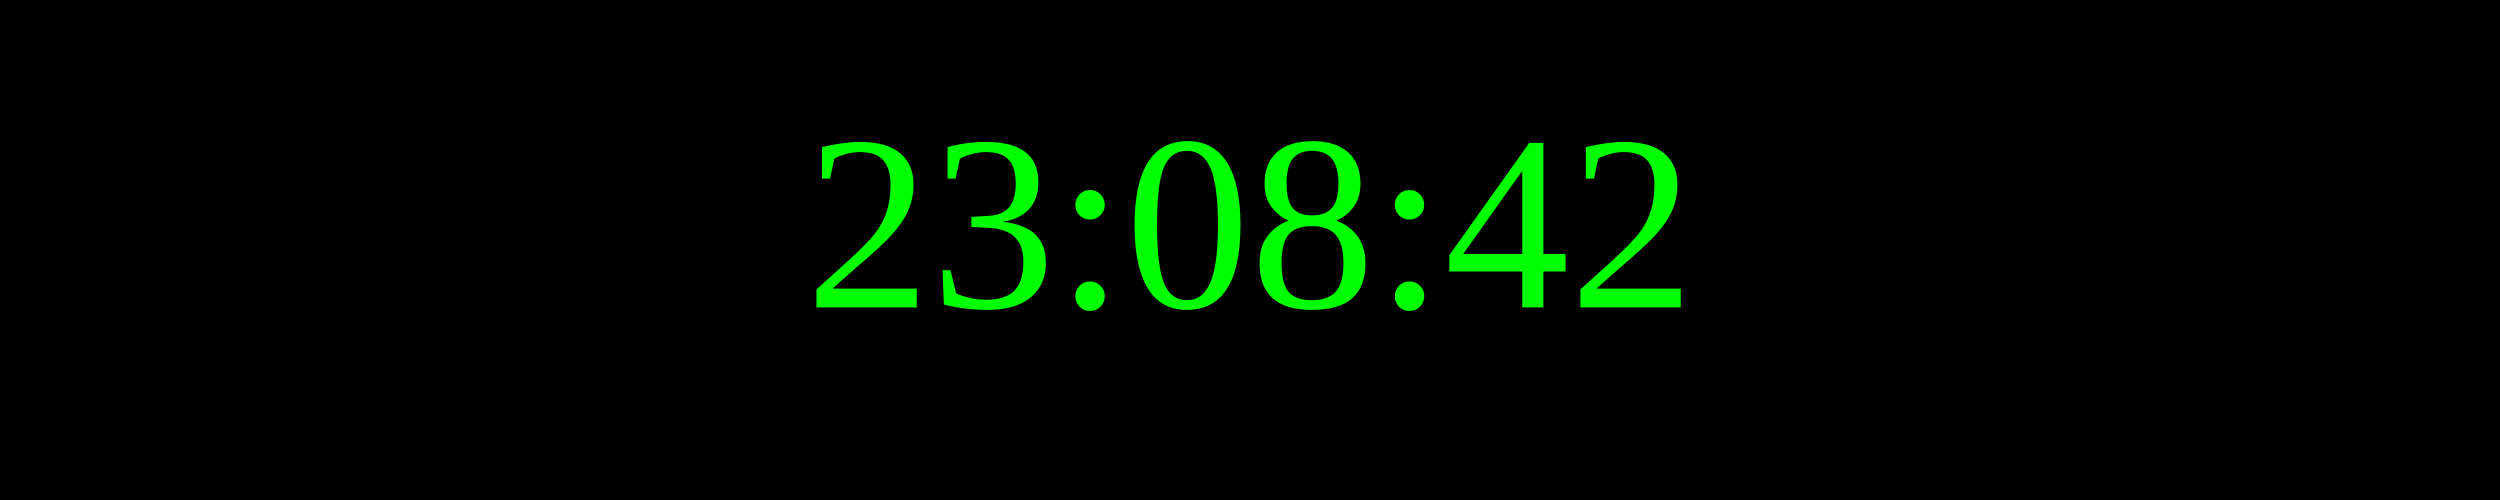
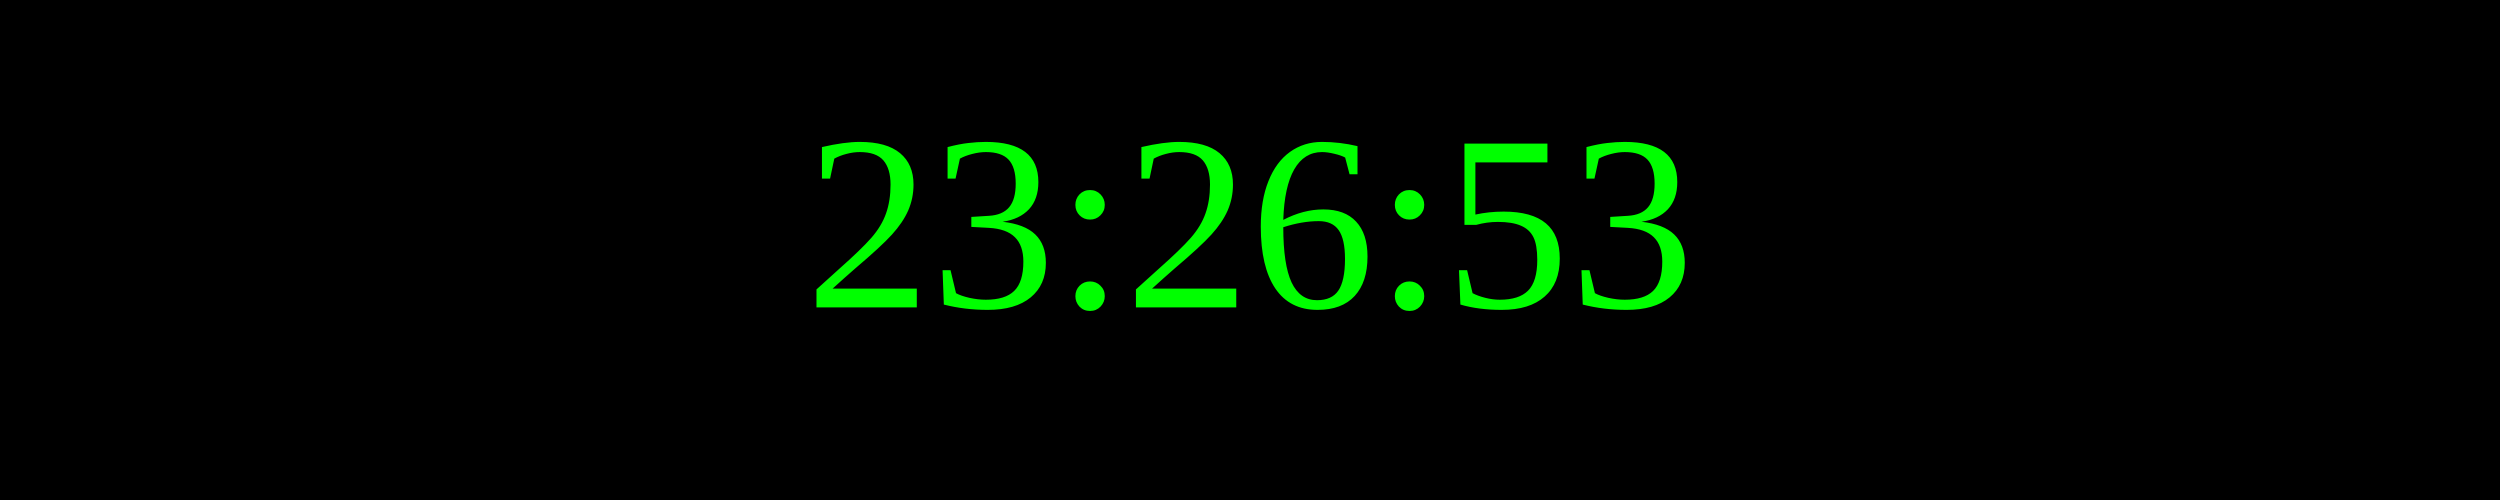
<svg xmlns="http://www.w3.org/2000/svg" width="250" height="50">
  <rect width="100%" height="100%" fill="black" />
  <text x="50%" y="50%" font-size="25" fill="lime" text-anchor="middle" dominant-baseline="middle">
- 23:08:42
+ 23:26:53
</text>
</svg>
